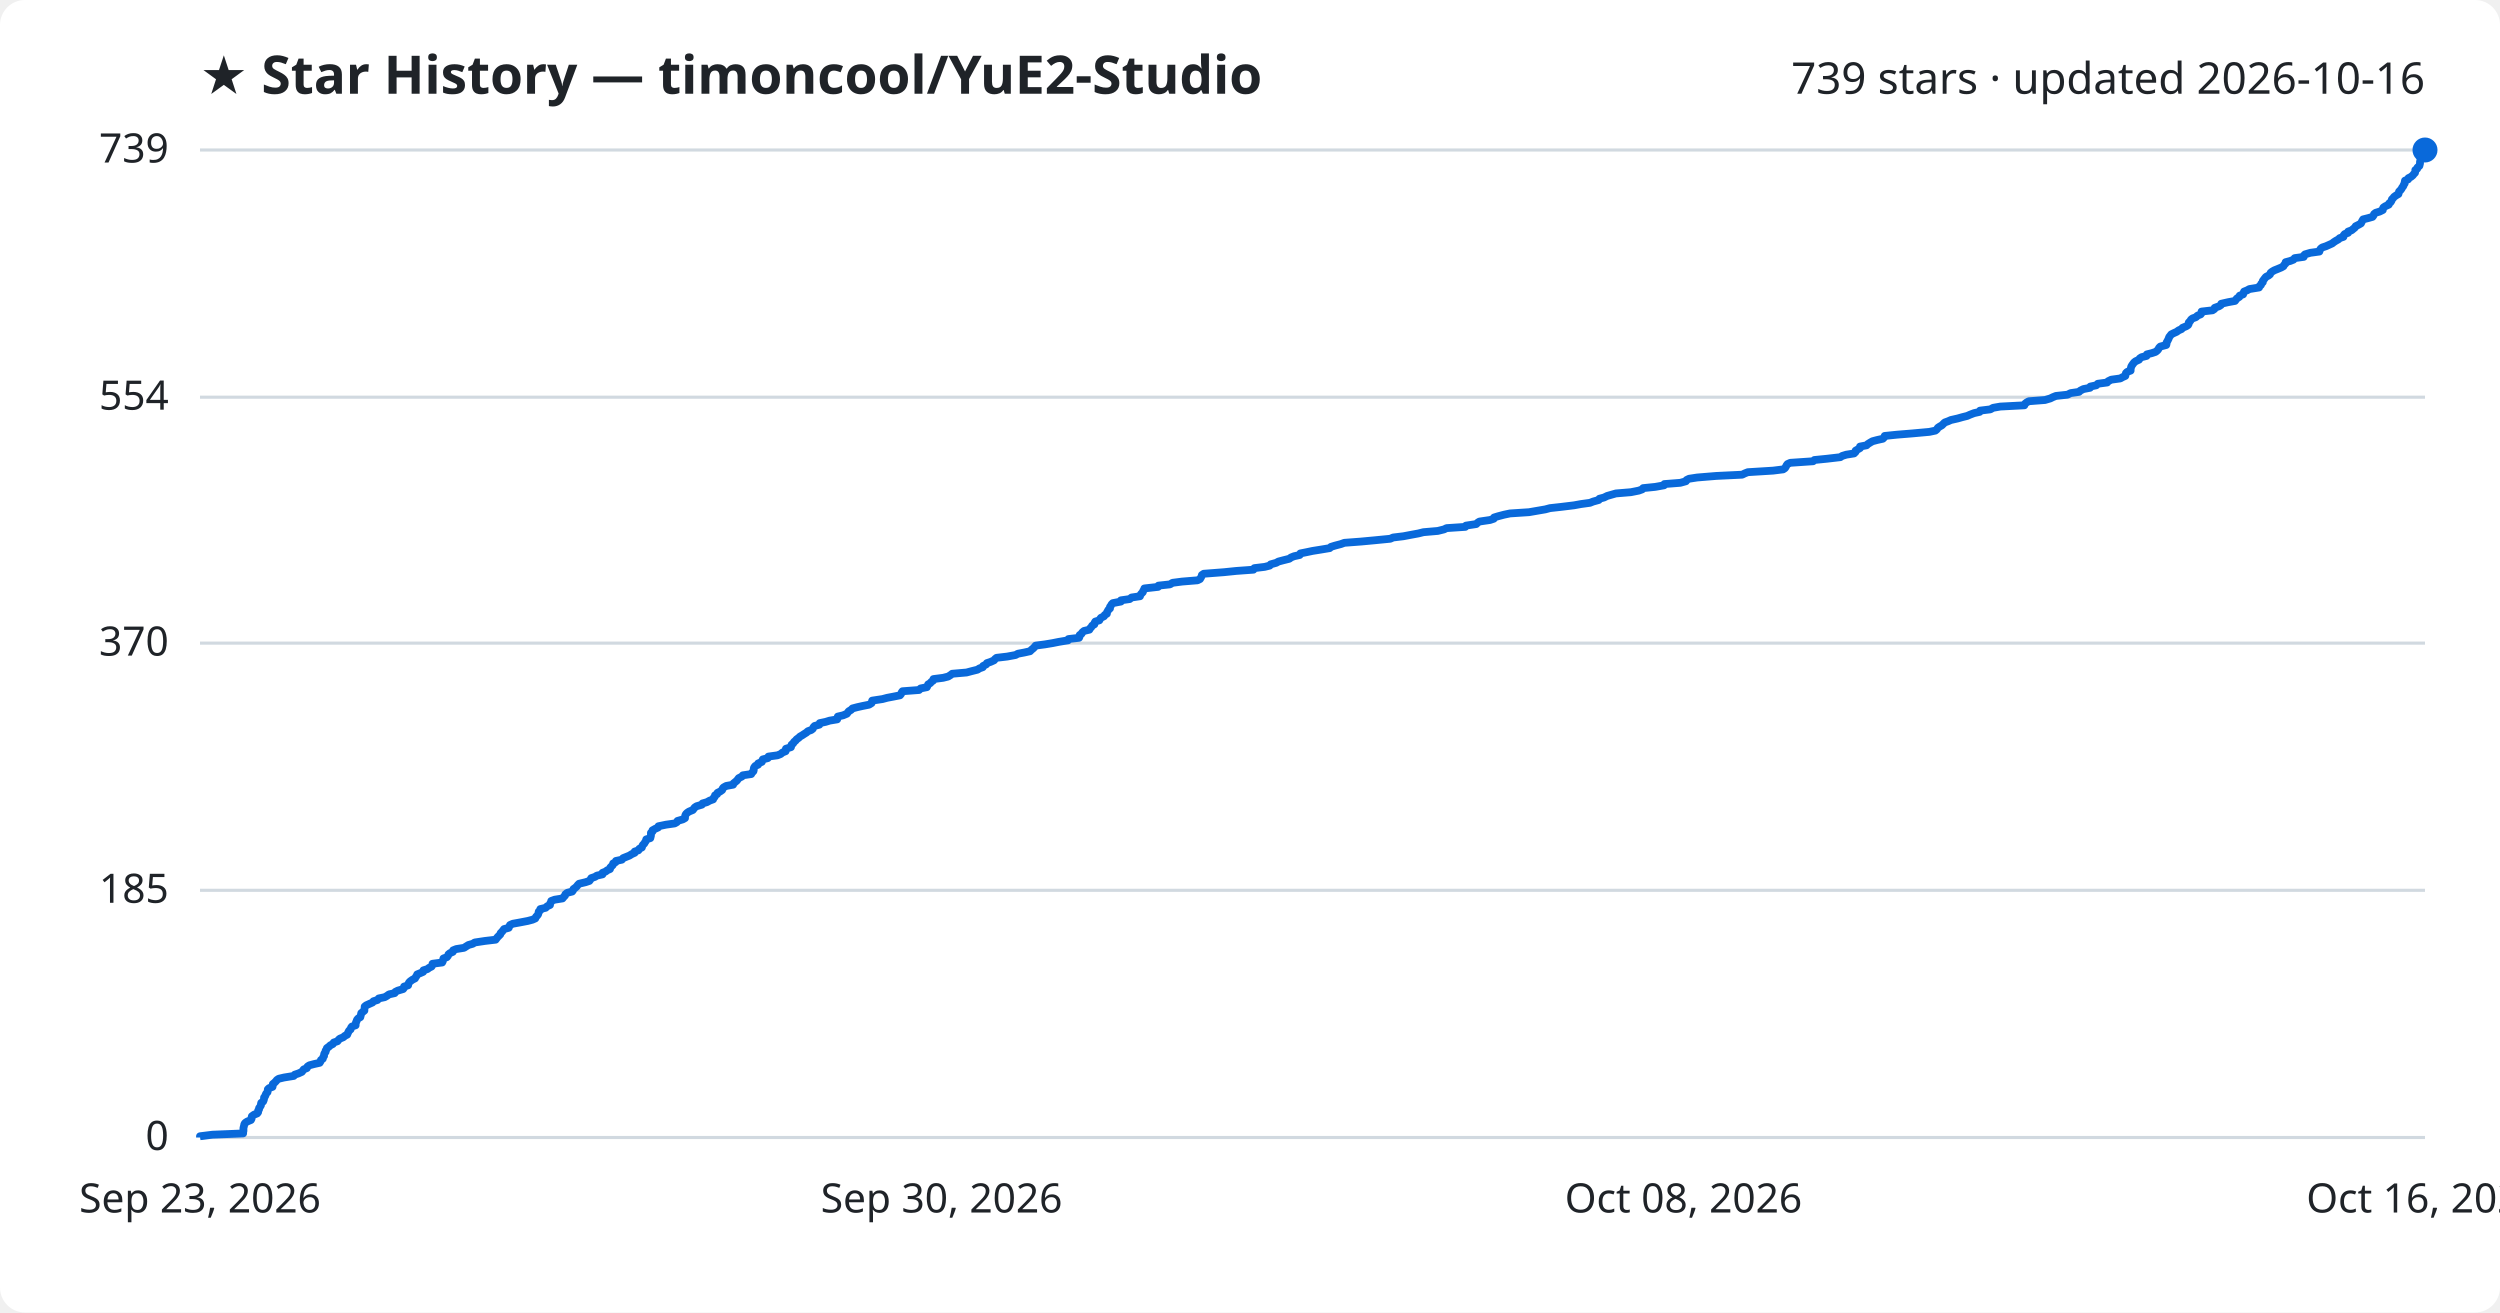
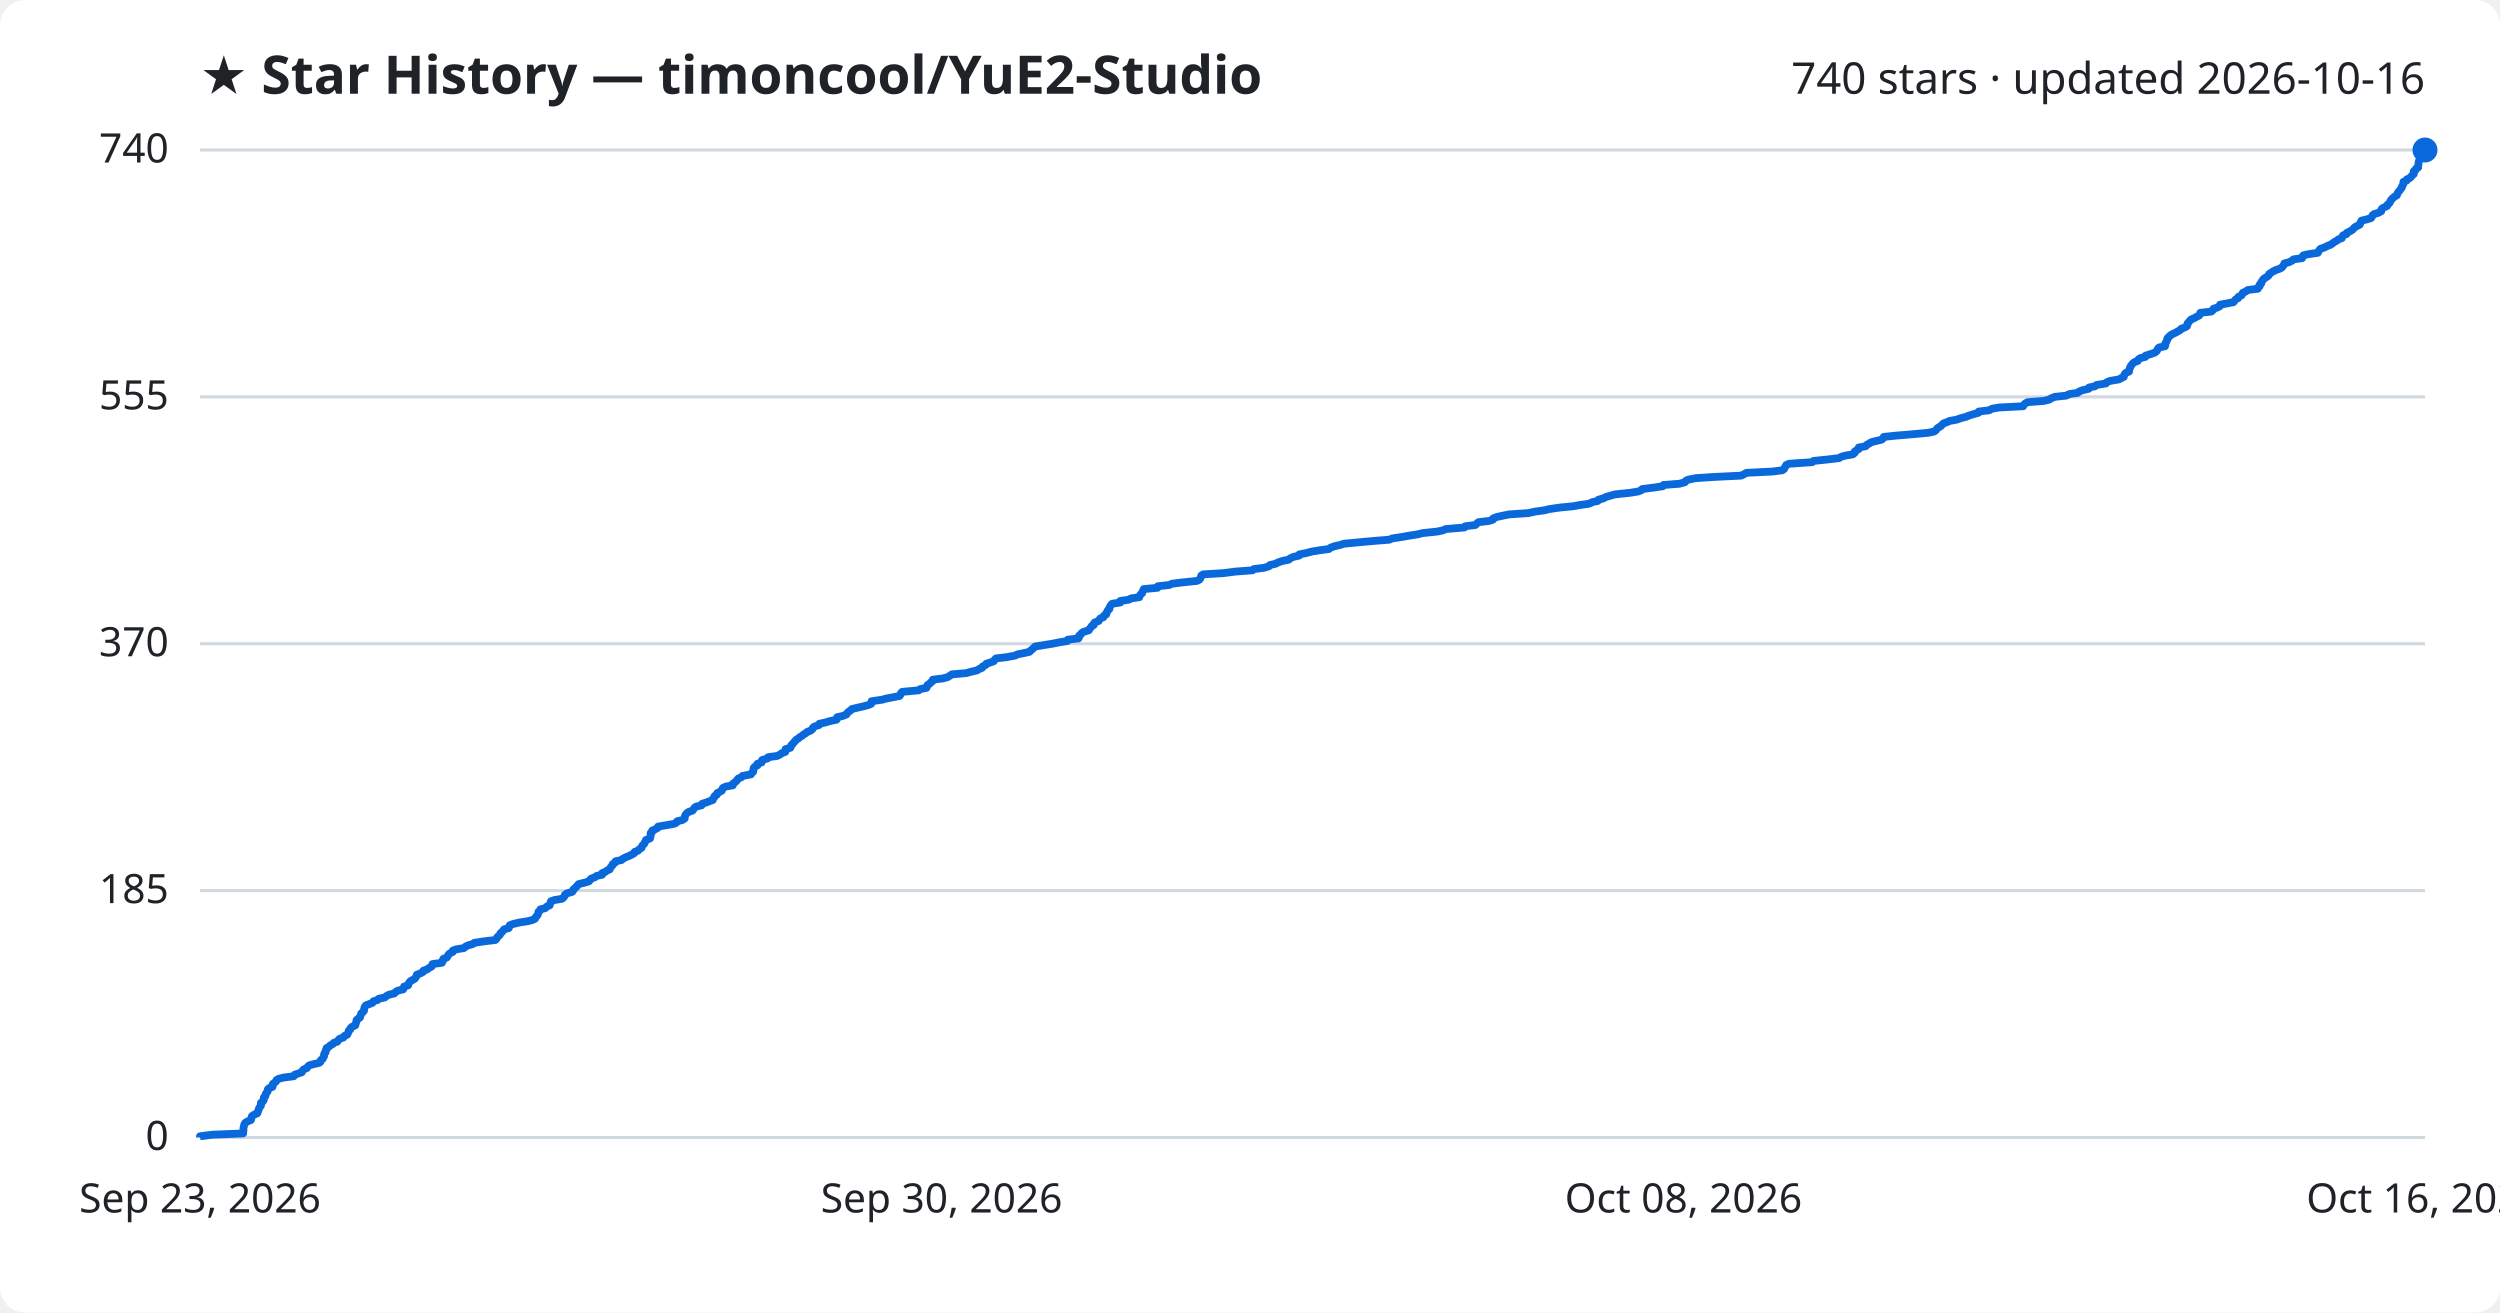
<svg xmlns="http://www.w3.org/2000/svg" viewBox="0 0 800 420" font-family="Segoe UI, sans-serif">
  <rect width="800" height="420" fill="#ffffff" rx="8" />
  <text x="64" y="30" fill="#1f2328" font-size="17" font-weight="700">★ Star History — timoncool/YuE2-Studio</text>
-   <text x="776" y="30" fill="#1f2328" font-size="14" text-anchor="end">739 stars · updated 2026-10-16</text>
+   <text x="776" y="30" fill="#1f2328" font-size="14" text-anchor="end">740 stars · updated 2026-10-16</text>
  <line x1="64" y1="364.0" x2="776" y2="364.0" stroke="#d1d9e0" stroke-width="1" />
  <text x="54" y="368.0" fill="#1f2328" font-size="13" text-anchor="end">0</text>
-   <line x1="64" y1="284.9" x2="776" y2="284.9" stroke="#d1d9e0" stroke-width="1" />
-   <text x="54" y="288.9" fill="#1f2328" font-size="13" text-anchor="end">185</text>
-   <line x1="64" y1="205.8" x2="776" y2="205.8" stroke="#d1d9e0" stroke-width="1" />
-   <text x="54" y="209.8" fill="#1f2328" font-size="13" text-anchor="end">370</text>
-   <line x1="64" y1="127.1" x2="776" y2="127.1" stroke="#d1d9e0" stroke-width="1" />
-   <text x="54" y="131.1" fill="#1f2328" font-size="13" text-anchor="end">554</text>
+   <line x1="64" y1="285.0" x2="776" y2="285.0" stroke="#d1d9e0" stroke-width="1" />
+   <text x="54" y="289.0" fill="#1f2328" font-size="13" text-anchor="end">185</text>
+   <line x1="64" y1="206.0" x2="776" y2="206.0" stroke="#d1d9e0" stroke-width="1" />
+   <text x="54" y="210.0" fill="#1f2328" font-size="13" text-anchor="end">370</text>
+   <line x1="64" y1="127.0" x2="776" y2="127.0" stroke="#d1d9e0" stroke-width="1" />
+   <text x="54" y="131.0" fill="#1f2328" font-size="13" text-anchor="end">555</text>
  <line x1="64" y1="48.0" x2="776" y2="48.0" stroke="#d1d9e0" stroke-width="1" />
-   <text x="54" y="52.0" fill="#1f2328" font-size="13" text-anchor="end">739</text>
-   <path d="M64.0,364.0 L64.0,363.6 L68.0,363.1 L77.8,362.7 L77.8,362.3 L77.9,361.9 L77.9,361.4 L77.9,361.0 L78.0,360.6 L78.1,360.2 L78.2,359.7 L78.5,359.3 L79.1,358.9 L80.3,358.4 L80.5,358.0 L80.5,357.6 L80.6,357.2 L81.3,356.7 L82.3,356.3 L82.6,355.9 L82.6,355.4 L82.9,355.0 L82.9,354.6 L83.2,354.2 L83.5,353.7 L83.5,353.3 L83.6,352.9 L84.2,352.5 L84.4,352.0 L84.5,351.6 L84.5,351.2 L84.9,350.7 L85.0,350.3 L85.2,349.9 L85.6,349.5 L85.7,349.0 L85.7,348.6 L86.1,348.2 L87.2,347.8 L87.3,347.3 L87.3,346.9 L87.8,346.5 L88.3,346.0 L88.6,345.6 L89.2,345.2 L90.9,344.8 L94.0,344.3 L94.3,343.9 L95.5,343.5 L96.6,343.0 L96.9,342.6 L97.2,342.2 L98.2,341.8 L98.4,341.3 L99.0,340.9 L100.5,340.5 L102.3,340.1 L102.6,339.6 L102.7,339.2 L103.3,338.8 L103.4,338.3 L103.7,337.9 L103.7,337.5 L103.8,337.1 L104.2,336.6 L104.2,336.2 L104.5,335.8 L104.6,335.4 L105.3,334.9 L105.7,334.5 L106.5,334.1 L106.8,333.6 L108.0,333.2 L108.3,332.8 L108.7,332.4 L109.9,331.9 L110.3,331.5 L111.1,331.1 L111.3,330.6 L111.5,330.2 L111.7,329.8 L112.2,329.4 L112.3,328.9 L112.6,328.5 L113.8,328.1 L113.8,327.7 L113.9,327.2 L114.1,326.8 L114.2,326.4 L114.6,325.9 L115.3,325.5 L115.4,325.1 L115.5,324.7 L115.6,324.2 L116.1,323.8 L116.6,323.4 L116.6,322.9 L116.7,322.5 L116.7,322.1 L117.2,321.7 L118.3,321.2 L119.2,320.8 L119.5,320.4 L120.8,320.0 L121.2,319.5 L123.1,319.1 L123.8,318.7 L124.5,318.2 L126.3,317.8 L126.5,317.4 L127.3,317.0 L129.0,316.5 L129.3,316.1 L129.3,315.7 L130.6,315.3 L130.7,314.8 L130.9,314.4 L131.3,314.0 L132.0,313.5 L132.8,313.1 L133.0,312.7 L133.3,312.3 L133.5,311.8 L134.5,311.4 L135.4,311.0 L135.5,310.5 L136.8,310.1 L137.3,309.7 L138.1,309.3 L138.4,308.8 L138.4,308.4 L141.5,308.0 L141.7,307.6 L141.8,307.1 L141.9,306.7 L143.0,306.3 L143.4,305.8 L143.5,305.4 L144.0,305.0 L144.9,304.6 L145.0,304.1 L146.0,303.7 L148.5,303.3 L149.1,302.9 L149.9,302.4 L151.3,302.0 L151.9,301.6 L155.2,301.1 L158.6,300.7 L158.9,300.3 L159.2,299.9 L159.7,299.4 L160.1,299.0 L160.2,298.6 L160.7,298.1 L161.0,297.7 L161.3,297.3 L162.8,296.9 L163.0,296.4 L163.2,296.0 L164.1,295.6 L166.3,295.2 L168.9,294.7 L170.4,294.3 L171.3,293.9 L171.5,293.4 L171.9,293.0 L172.2,292.6 L172.3,292.2 L172.4,291.7 L172.9,291.3 L172.9,290.9 L174.6,290.5 L175.1,290.0 L176.0,289.6 L176.0,289.2 L176.3,288.7 L176.4,288.3 L177.5,287.9 L180.0,287.5 L180.4,287.0 L180.8,286.6 L180.9,286.2 L181.5,285.7 L183.1,285.3 L183.4,284.9 L183.5,284.5 L184.2,284.0 L184.6,283.6 L184.9,283.2 L185.3,282.8 L187.4,282.3 L188.6,281.9 L188.9,281.5 L189.2,281.0 L190.4,280.6 L191.0,280.2 L192.8,279.8 L192.8,279.3 L193.8,278.9 L194.3,278.5 L195.2,278.1 L195.3,277.6 L195.7,277.2 L196.1,276.8 L196.2,276.3 L197.0,275.9 L197.1,275.5 L199.0,275.1 L199.4,274.6 L200.4,274.2 L201.4,273.8 L202.2,273.3 L203.1,272.9 L203.1,272.5 L204.3,272.1 L204.6,271.6 L205.4,271.2 L205.5,270.8 L205.7,270.4 L206.2,269.9 L206.4,269.5 L206.7,269.1 L206.8,268.6 L208.1,268.2 L208.2,267.8 L208.3,267.4 L208.3,266.9 L208.3,266.5 L208.8,266.1 L208.8,265.7 L209.7,265.2 L210.6,264.8 L210.7,264.4 L213.1,263.9 L215.9,263.5 L216.6,263.1 L216.8,262.7 L218.5,262.2 L219.2,261.8 L219.2,261.4 L219.3,260.9 L219.5,260.5 L219.9,260.1 L220.5,259.7 L221.7,259.2 L222.0,258.8 L222.3,258.4 L222.9,258.0 L224.6,257.5 L224.8,257.1 L226.2,256.7 L227.1,256.2 L228.2,255.8 L228.3,255.4 L228.7,255.0 L228.8,254.5 L229.5,254.1 L229.6,253.7 L230.4,253.3 L231.1,252.8 L231.2,252.4 L231.5,252.0 L232.4,251.5 L234.6,251.1 L234.7,250.7 L235.2,250.3 L235.8,249.8 L236.1,249.4 L236.4,249.0 L237.4,248.5 L237.7,248.1 L240.4,247.7 L240.6,247.3 L241.1,246.8 L241.2,246.4 L241.2,246.0 L241.3,245.6 L241.7,245.1 L242.6,244.7 L242.6,244.3 L243.8,243.8 L243.9,243.4 L244.1,243.0 L245.7,242.6 L245.9,242.1 L248.8,241.7 L249.8,241.3 L250.4,240.8 L251.4,240.4 L251.4,240.0 L251.5,239.6 L253.1,239.1 L253.2,238.7 L253.3,238.3 L253.8,237.9 L254.1,237.4 L254.6,237.0 L254.9,236.6 L255.6,236.1 L256.0,235.7 L256.7,235.3 L257.3,234.9 L258.1,234.4 L258.5,234.0 L259.6,233.6 L260.1,233.2 L260.3,232.7 L260.7,232.3 L262.2,231.9 L262.3,231.4 L264.2,231.0 L265.5,230.6 L267.9,230.2 L268.0,229.7 L268.1,229.3 L269.8,228.9 L271.0,228.4 L271.3,228.0 L271.6,227.6 L272.3,227.2 L272.8,226.7 L274.3,226.3 L276.1,225.9 L278.1,225.5 L278.9,225.0 L279.0,224.6 L279.1,224.2 L282.4,223.7 L283.9,223.3 L286.0,222.9 L288.0,222.5 L288.4,222.0 L288.5,221.6 L288.8,221.2 L294.1,220.8 L294.6,220.3 L296.6,219.9 L296.8,219.5 L297.0,219.0 L297.7,218.6 L298.0,218.2 L298.6,217.8 L298.7,217.3 L301.8,216.9 L303.4,216.5 L304.2,216.0 L304.7,215.6 L309.3,215.2 L310.8,214.8 L312.8,214.3 L313.4,213.9 L314.5,213.5 L314.6,213.1 L315.6,212.6 L315.8,212.2 L317.0,211.8 L318.1,211.3 L318.4,210.9 L318.9,210.5 L322.3,210.1 L325.0,209.6 L325.7,209.2 L327.8,208.8 L329.6,208.4 L330.1,207.9 L330.6,207.5 L331.0,207.1 L331.4,206.6 L334.4,206.2 L336.8,205.8 L338.8,205.4 L341.8,204.9 L341.9,204.5 L345.3,204.1 L345.5,203.6 L345.5,203.2 L346.1,202.8 L346.3,202.4 L346.9,201.9 L348.6,201.5 L348.8,201.1 L349.2,200.7 L349.5,200.2 L350.2,199.8 L350.2,199.4 L350.5,198.9 L351.8,198.5 L352.0,198.1 L352.3,197.7 L353.3,197.2 L353.5,196.8 L354.2,196.4 L354.2,196.0 L354.5,195.5 L354.7,195.1 L355.2,194.7 L355.2,194.2 L355.5,193.8 L355.7,193.4 L356.1,193.0 L358.7,192.5 L358.7,192.1 L361.5,191.7 L362.1,191.2 L364.8,190.8 L364.9,190.4 L365.2,190.0 L365.7,189.5 L365.8,189.1 L366.1,188.7 L366.2,188.3 L370.6,187.8 L370.7,187.4 L374.4,187.0 L375.2,186.5 L378.3,186.1 L383.2,185.7 L384.0,185.3 L384.3,184.8 L384.5,184.4 L384.6,184.0 L385.2,183.6 L391.7,183.1 L395.6,182.7 L401.1,182.3 L401.4,181.8 L404.7,181.4 L406.3,181.0 L406.6,180.6 L408.4,180.1 L409.1,179.7 L410.6,179.3 L412.6,178.8 L413.1,178.4 L414.1,178.0 L415.9,177.6 L416.1,177.1 L418.1,176.7 L420.0,176.3 L422.5,175.9 L425.5,175.4 L425.9,175.0 L427.2,174.6 L429.1,174.1 L430.2,173.7 L435.5,173.3 L439.8,172.9 L444.9,172.4 L445.8,172.0 L449.1,171.6 L451.2,171.2 L453.9,170.7 L455.5,170.3 L460.1,169.9 L462.1,169.4 L462.9,169.0 L468.9,168.6 L469.1,168.2 L472.4,167.7 L472.8,167.3 L473.4,166.9 L476.8,166.4 L478.0,166.0 L478.1,165.6 L479.4,165.2 L481.3,164.7 L483.2,164.3 L489.3,163.9 L491.6,163.5 L494.5,163.0 L496.0,162.6 L499.6,162.2 L503.7,161.7 L505.9,161.3 L508.8,160.9 L509.8,160.5 L511.6,160.0 L511.8,159.6 L513.3,159.2 L514.3,158.7 L515.7,158.3 L517.1,157.9 L521.9,157.5 L524.4,157.0 L525.5,156.6 L525.8,156.2 L529.7,155.8 L532.5,155.3 L532.6,154.9 L537.7,154.5 L539.5,154.0 L539.7,153.6 L540.5,153.2 L543.1,152.8 L549.2,152.3 L557.5,151.9 L558.3,151.5 L559.3,151.1 L567.4,150.6 L570.6,150.2 L571.2,149.8 L571.5,149.3 L571.7,148.9 L572.0,148.5 L572.9,148.1 L580.2,147.6 L580.6,147.2 L584.6,146.8 L588.9,146.3 L589.5,145.9 L590.8,145.5 L593.3,145.1 L593.8,144.6 L593.8,144.2 L594.5,143.8 L595.2,143.4 L595.2,142.9 L597.3,142.5 L597.7,142.1 L598.5,141.6 L599.2,141.2 L600.7,140.8 L602.5,140.4 L603.0,139.9 L603.1,139.5 L607.0,139.1 L611.9,138.7 L617.4,138.2 L619.3,137.8 L619.8,137.4 L620.1,136.9 L620.7,136.5 L621.4,136.1 L621.8,135.7 L622.3,135.2 L623.4,134.8 L624.3,134.4 L626.5,133.9 L627.9,133.5 L629.5,133.1 L630.4,132.7 L631.7,132.2 L633.5,131.8 L633.6,131.4 L636.9,131.0 L637.8,130.5 L640.1,130.1 L647.8,129.7 L648.0,129.2 L648.5,128.8 L649.2,128.4 L654.4,128.0 L656.1,127.5 L656.9,127.1 L657.9,126.7 L661.6,126.3 L662.6,125.8 L665.3,125.4 L665.7,125.0 L666.7,124.5 L668.8,124.1 L668.9,123.7 L670.8,123.3 L671.3,122.8 L674.3,122.4 L674.6,122.0 L675.6,121.5 L678.5,121.1 L679.2,120.7 L680.1,120.3 L680.2,119.8 L680.3,119.4 L680.7,119.0 L681.8,118.6 L681.8,118.1 L681.9,117.7 L682.0,117.3 L682.3,116.8 L682.6,116.4 L682.9,116.0 L683.4,115.6 L684.5,115.1 L684.7,114.7 L685.3,114.3 L686.9,113.9 L687.0,113.4 L688.6,113.0 L689.8,112.6 L690.4,112.1 L690.7,111.7 L690.9,111.3 L691.3,110.9 L693.2,110.4 L693.3,110.0 L693.3,109.6 L693.6,109.1 L693.8,108.7 L694.0,108.3 L694.1,107.9 L694.5,107.4 L694.8,107.0 L695.6,106.6 L696.5,106.2 L697.2,105.7 L698.1,105.3 L698.4,104.9 L699.6,104.4 L700.2,104.0 L700.4,103.6 L700.4,103.2 L700.9,102.7 L701.1,102.3 L701.6,101.9 L702.7,101.5 L703.2,101.0 L704.2,100.6 L704.5,100.2 L704.5,99.7 L708.0,99.3 L708.6,98.9 L708.7,98.5 L710.1,98.0 L710.7,97.6 L710.8,97.2 L713.0,96.7 L715.2,96.3 L715.5,95.9 L715.8,95.5 L716.6,95.0 L716.7,94.6 L717.8,94.2 L717.9,93.8 L718.1,93.3 L719.1,92.9 L719.8,92.5 L722.9,92.0 L723.0,91.6 L723.5,91.2 L723.6,90.8 L724.1,90.3 L724.1,89.9 L724.4,89.5 L724.7,89.1 L725.1,88.6 L725.9,88.2 L726.4,87.8 L726.6,87.3 L727.1,86.9 L727.8,86.5 L728.8,86.1 L730.0,85.6 L730.7,85.2 L730.9,84.8 L731.4,84.3 L731.4,83.9 L732.9,83.5 L733.9,83.1 L734.3,82.6 L737.2,82.2 L737.2,81.8 L737.6,81.4 L739.3,80.9 L742.2,80.5 L742.3,80.1 L742.6,79.6 L743.1,79.2 L744.3,78.8 L745.2,78.4 L746.3,77.9 L746.8,77.5 L747.4,77.1 L748.3,76.6 L748.7,76.2 L749.9,75.8 L749.9,75.4 L750.3,74.9 L751.4,74.5 L751.4,74.1 L752.5,73.7 L753.1,73.2 L753.6,72.8 L753.8,72.4 L754.8,71.9 L755.5,71.5 L755.7,71.1 L755.9,70.7 L756.2,70.2 L757.8,69.8 L759.2,69.4 L759.5,69.0 L759.7,68.5 L760.2,68.1 L761.5,67.7 L762.5,67.2 L762.5,66.8 L762.7,66.4 L763.3,66.0 L764.4,65.5 L764.5,65.1 L765.0,64.7 L765.3,64.2 L765.4,63.8 L765.8,63.4 L766.1,63.0 L766.8,62.5 L767.5,62.1 L767.6,61.7 L767.7,61.3 L768.2,60.8 L768.5,60.4 L768.7,60.0 L769.1,59.5 L769.2,59.1 L769.5,58.7 L769.5,58.3 L769.6,57.8 L770.6,57.4 L770.7,57.0 L771.5,56.6 L772.1,56.1 L772.4,55.7 L772.8,55.3 L772.9,54.8 L772.9,54.4 L773.5,54.0 L773.6,53.6 L774.2,53.1 L774.3,52.7 L774.4,52.3 L774.4,51.8 L774.5,51.4 L774.6,51.0 L775.0,50.6 L775.1,50.1 L775.5,49.7 L775.6,49.3 L775.7,48.9 L775.8,48.4 L776.0,48.0 L776.0,48.0" fill="none" stroke="#0969da" stroke-width="2.5" stroke-linejoin="round" />
+   <text x="54" y="52.0" fill="#1f2328" font-size="13" text-anchor="end">740</text>
+   <path d="M64.0,364.0 L64.0,363.6 L68.0,363.1 L77.8,362.7 L77.8,362.3 L77.9,361.9 L77.9,361.4 L77.9,361.0 L78.0,360.6 L78.1,360.2 L78.2,359.7 L78.5,359.3 L79.1,358.9 L80.3,358.4 L80.4,358.0 L80.5,357.6 L80.6,357.2 L81.3,356.7 L82.3,356.3 L82.5,355.9 L82.6,355.5 L82.8,355.0 L82.9,354.6 L83.2,354.2 L83.5,353.8 L83.5,353.3 L83.5,352.9 L84.1,352.5 L84.4,352.0 L84.4,351.6 L84.4,351.2 L84.9,350.8 L85.0,350.3 L85.1,349.9 L85.5,349.5 L85.7,349.1 L85.7,348.6 L86.1,348.2 L87.2,347.8 L87.3,347.3 L87.3,346.9 L87.8,346.5 L88.3,346.1 L88.5,345.6 L89.2,345.2 L90.9,344.8 L94.0,344.4 L94.3,343.9 L95.5,343.5 L96.6,343.1 L96.8,342.6 L97.2,342.2 L98.2,341.8 L98.4,341.4 L99.0,340.9 L100.5,340.5 L102.2,340.1 L102.6,339.7 L102.7,339.2 L103.3,338.8 L103.4,338.4 L103.7,338.0 L103.7,337.5 L103.8,337.1 L104.2,336.7 L104.2,336.2 L104.5,335.8 L104.5,335.4 L105.2,335.0 L105.7,334.5 L106.5,334.1 L106.8,333.7 L108.0,333.3 L108.3,332.8 L108.7,332.4 L109.9,332.0 L110.2,331.5 L111.1,331.1 L111.3,330.7 L111.5,330.3 L111.6,329.8 L112.1,329.4 L112.2,329.0 L112.6,328.6 L113.7,328.1 L113.8,327.7 L113.9,327.3 L114.1,326.8 L114.1,326.4 L114.6,326.0 L115.2,325.6 L115.3,325.1 L115.5,324.7 L115.6,324.3 L116.1,323.9 L116.5,323.4 L116.5,323.0 L116.6,322.6 L116.7,322.2 L117.1,321.7 L118.2,321.3 L119.2,320.9 L119.5,320.4 L120.8,320.0 L121.2,319.6 L123.1,319.2 L123.7,318.7 L124.5,318.3 L126.2,317.9 L126.5,317.5 L127.3,317.0 L129.0,316.6 L129.2,316.2 L129.3,315.7 L130.6,315.3 L130.7,314.9 L130.9,314.5 L131.3,314.0 L132.0,313.6 L132.7,313.2 L133.0,312.8 L133.3,312.3 L133.4,311.9 L134.5,311.5 L135.4,311.0 L135.5,310.6 L136.7,310.2 L137.2,309.8 L138.1,309.3 L138.3,308.9 L138.4,308.5 L141.4,308.1 L141.7,307.6 L141.7,307.2 L141.9,306.8 L143.0,306.4 L143.3,305.9 L143.5,305.5 L143.9,305.1 L144.9,304.6 L144.9,304.2 L145.9,303.8 L148.4,303.4 L149.0,302.9 L149.8,302.5 L151.3,302.1 L151.8,301.7 L155.1,301.2 L158.5,300.8 L158.9,300.4 L159.1,299.9 L159.6,299.5 L160.0,299.1 L160.1,298.7 L160.7,298.2 L161.0,297.8 L161.3,297.4 L162.8,297.0 L163.0,296.5 L163.1,296.1 L164.1,295.7 L166.2,295.2 L168.8,294.8 L170.4,294.4 L171.2,294.0 L171.4,293.5 L171.8,293.1 L172.1,292.7 L172.2,292.3 L172.3,291.8 L172.8,291.4 L172.9,291.0 L174.5,290.6 L175.0,290.1 L175.9,289.7 L176.0,289.3 L176.2,288.8 L176.3,288.4 L177.5,288.0 L179.9,287.6 L180.4,287.1 L180.7,286.7 L180.8,286.3 L181.4,285.9 L183.1,285.4 L183.4,285.0 L183.5,284.6 L184.1,284.1 L184.5,283.7 L184.8,283.3 L185.2,282.9 L187.3,282.4 L188.5,282.0 L188.8,281.6 L189.1,281.2 L190.4,280.7 L190.9,280.3 L192.7,279.9 L192.7,279.4 L193.7,279.0 L194.2,278.6 L195.1,278.2 L195.3,277.7 L195.6,277.3 L196.0,276.9 L196.1,276.5 L196.9,276.0 L197.0,275.6 L198.9,275.2 L199.3,274.8 L200.3,274.3 L201.3,273.9 L202.1,273.5 L203.0,273.0 L203.1,272.6 L204.2,272.2 L204.5,271.8 L205.3,271.3 L205.4,270.9 L205.6,270.5 L206.1,270.1 L206.3,269.6 L206.6,269.2 L206.7,268.8 L208.0,268.3 L208.1,267.9 L208.2,267.5 L208.2,267.1 L208.2,266.6 L208.7,266.2 L208.7,265.8 L209.6,265.4 L210.5,264.9 L210.6,264.5 L213.0,264.1 L215.8,263.6 L216.5,263.2 L216.7,262.8 L218.4,262.4 L219.1,261.9 L219.1,261.5 L219.2,261.1 L219.4,260.7 L219.8,260.2 L220.4,259.8 L221.6,259.4 L221.9,259.0 L222.2,258.5 L222.8,258.1 L224.5,257.7 L224.7,257.2 L226.0,256.8 L227.0,256.4 L228.1,256.0 L228.2,255.5 L228.6,255.1 L228.7,254.7 L229.4,254.3 L229.5,253.8 L230.3,253.4 L231.0,253.0 L231.1,252.5 L231.4,252.1 L232.3,251.7 L234.5,251.3 L234.5,250.8 L235.1,250.4 L235.6,250.0 L235.9,249.6 L236.3,249.1 L237.3,248.7 L237.6,248.3 L240.3,247.8 L240.5,247.4 L241.0,247.0 L241.1,246.6 L241.1,246.1 L241.2,245.7 L241.6,245.3 L242.4,244.9 L242.4,244.4 L243.7,244.0 L243.7,243.6 L243.9,243.2 L245.6,242.7 L245.8,242.3 L248.7,241.9 L249.7,241.4 L250.2,241.0 L251.3,240.6 L251.3,240.2 L251.4,239.7 L252.9,239.3 L253.1,238.9 L253.2,238.5 L253.7,238.0 L254.0,237.6 L254.4,237.2 L254.8,236.7 L255.5,236.3 L255.9,235.9 L256.6,235.5 L257.2,235.0 L257.9,234.6 L258.3,234.2 L259.4,233.8 L260.0,233.3 L260.1,232.9 L260.6,232.5 L262.1,232.0 L262.2,231.6 L264.1,231.2 L265.4,230.8 L267.7,230.3 L267.9,229.9 L267.9,229.5 L269.7,229.1 L270.9,228.6 L271.1,228.2 L271.5,227.8 L272.1,227.4 L272.6,226.9 L274.2,226.5 L276.0,226.1 L277.9,225.6 L278.8,225.2 L278.9,224.8 L278.9,224.4 L282.3,223.9 L283.7,223.5 L285.9,223.1 L287.9,222.7 L288.2,222.2 L288.3,221.8 L288.7,221.4 L294.0,220.9 L294.5,220.5 L296.5,220.1 L296.6,219.7 L296.8,219.2 L297.5,218.8 L297.8,218.4 L298.4,218.0 L298.5,217.5 L301.7,217.1 L303.2,216.7 L304.0,216.2 L304.6,215.8 L309.2,215.4 L310.6,215.0 L312.7,214.5 L313.3,214.1 L314.3,213.7 L314.4,213.3 L315.4,212.8 L315.6,212.4 L316.9,212.0 L318.0,211.6 L318.3,211.1 L318.7,210.7 L322.1,210.3 L324.8,209.8 L325.6,209.4 L327.6,209.0 L329.4,208.6 L329.9,208.1 L330.4,207.7 L330.8,207.3 L331.2,206.9 L334.2,206.4 L336.7,206.0 L338.7,205.6 L341.6,205.1 L341.7,204.7 L345.1,204.3 L345.3,203.9 L345.3,203.4 L345.9,203.0 L346.1,202.6 L346.7,202.2 L348.4,201.7 L348.6,201.3 L349.0,200.9 L349.3,200.4 L350.0,200.0 L350.0,199.6 L350.3,199.2 L351.6,198.7 L351.8,198.3 L352.1,197.9 L353.1,197.5 L353.3,197.0 L354.0,196.6 L354.0,196.2 L354.3,195.8 L354.5,195.3 L355.0,194.9 L355.0,194.5 L355.3,194.0 L355.5,193.6 L355.9,193.2 L358.5,192.8 L358.5,192.3 L361.3,191.9 L361.9,191.5 L364.6,191.1 L364.7,190.6 L365.0,190.2 L365.5,189.8 L365.6,189.3 L365.9,188.9 L366.0,188.5 L370.4,188.1 L370.5,187.6 L374.2,187.2 L375.0,186.8 L378.1,186.4 L383.0,185.9 L383.8,185.5 L384.1,185.1 L384.3,184.6 L384.4,184.2 L385.0,183.8 L391.5,183.4 L395.4,182.9 L400.8,182.5 L401.2,182.1 L404.5,181.7 L406.1,181.2 L406.4,180.8 L408.2,180.4 L408.9,180.0 L410.4,179.5 L412.4,179.1 L412.8,178.7 L413.9,178.2 L415.7,177.8 L415.8,177.4 L417.9,177.0 L419.8,176.5 L422.2,176.1 L425.2,175.7 L425.7,175.3 L427.0,174.8 L428.8,174.4 L430.0,174.0 L435.2,173.5 L439.6,173.1 L444.6,172.7 L445.5,172.3 L448.8,171.8 L451.0,171.4 L453.6,171.0 L455.2,170.6 L459.9,170.1 L461.8,169.7 L462.6,169.3 L468.6,168.8 L468.9,168.4 L472.1,168.0 L472.5,167.6 L473.1,167.1 L476.5,166.7 L477.7,166.3 L477.8,165.9 L479.1,165.4 L481.0,165.0 L483.0,164.6 L489.0,164.2 L491.3,163.7 L494.2,163.3 L495.8,162.9 L499.3,162.4 L503.4,162.0 L505.6,161.6 L508.5,161.2 L509.5,160.7 L511.3,160.3 L511.5,159.9 L513.0,159.5 L514.0,159.0 L515.4,158.6 L516.8,158.2 L521.6,157.7 L524.1,157.3 L525.2,156.9 L525.5,156.5 L529.4,156.0 L532.1,155.6 L532.3,155.2 L537.4,154.8 L539.2,154.3 L539.4,153.9 L540.2,153.5 L542.7,153.0 L548.9,152.6 L557.2,152.2 L558.0,151.8 L558.9,151.3 L567.1,150.9 L570.3,150.5 L570.9,150.1 L571.1,149.6 L571.4,149.2 L571.6,148.8 L572.5,148.4 L579.9,147.9 L580.3,147.5 L584.2,147.1 L588.5,146.6 L589.1,146.2 L590.5,145.8 L592.9,145.4 L593.5,144.9 L593.5,144.5 L594.1,144.1 L594.8,143.7 L594.8,143.2 L597.0,142.8 L597.3,142.4 L598.2,141.9 L598.8,141.5 L600.4,141.1 L602.1,140.7 L602.7,140.2 L602.8,139.8 L606.7,139.4 L611.5,139.0 L617.0,138.5 L618.9,138.1 L619.5,137.7 L619.8,137.2 L620.3,136.8 L621.0,136.4 L621.4,136.0 L621.9,135.5 L623.0,135.1 L623.9,134.7 L626.1,134.3 L627.5,133.8 L629.1,133.4 L630.0,133.0 L631.3,132.6 L633.1,132.1 L633.2,131.7 L636.5,131.3 L637.4,130.8 L639.7,130.4 L647.4,130.0 L647.6,129.6 L648.1,129.1 L648.8,128.7 L654.0,128.3 L655.7,127.9 L656.5,127.4 L657.5,127.0 L661.2,126.6 L662.2,126.1 L664.9,125.7 L665.3,125.3 L666.3,124.9 L668.4,124.4 L668.5,124.0 L670.4,123.6 L670.9,123.2 L673.9,122.7 L674.2,122.3 L675.2,121.9 L678.1,121.4 L678.8,121.0 L679.6,120.6 L679.7,120.2 L679.9,119.7 L680.3,119.3 L681.3,118.9 L681.3,118.5 L681.5,118.0 L681.6,117.6 L681.8,117.2 L682.1,116.8 L682.5,116.3 L683.0,115.9 L684.1,115.5 L684.3,115.0 L684.9,114.6 L686.5,114.2 L686.6,113.8 L688.2,113.3 L689.4,112.9 L690.0,112.5 L690.3,112.1 L690.5,111.6 L690.9,111.2 L692.8,110.8 L692.9,110.3 L692.9,109.9 L693.2,109.5 L693.3,109.1 L693.6,108.6 L693.6,108.2 L694.1,107.8 L694.4,107.4 L695.2,106.9 L696.1,106.5 L696.8,106.1 L697.7,105.6 L698.0,105.2 L699.1,104.8 L699.8,104.4 L700.0,103.9 L700.0,103.5 L700.4,103.1 L700.7,102.7 L701.2,102.2 L702.2,101.8 L702.8,101.4 L703.7,101.0 L704.0,100.5 L704.1,100.1 L707.6,99.7 L708.2,99.2 L708.3,98.8 L709.6,98.4 L710.3,98.0 L710.4,97.5 L712.6,97.1 L714.7,96.7 L715.0,96.3 L715.4,95.8 L716.2,95.4 L716.3,95.0 L717.3,94.5 L717.5,94.1 L717.7,93.7 L718.6,93.3 L719.3,92.8 L722.5,92.4 L722.5,92.0 L723.1,91.6 L723.1,91.1 L723.6,90.7 L723.6,90.3 L724.0,89.8 L724.2,89.4 L724.7,89.0 L725.4,88.6 L726.0,88.1 L726.1,87.7 L726.7,87.3 L727.3,86.9 L728.3,86.4 L729.5,86.0 L730.2,85.6 L730.5,85.2 L730.9,84.7 L731.0,84.3 L732.5,83.9 L733.5,83.4 L733.9,83.0 L736.7,82.6 L736.7,82.2 L737.1,81.7 L738.9,81.3 L741.7,80.9 L741.9,80.5 L742.2,80.0 L742.6,79.6 L743.8,79.2 L744.8,78.7 L745.8,78.3 L746.4,77.9 L746.9,77.5 L747.8,77.0 L748.3,76.6 L749.4,76.2 L749.5,75.8 L749.8,75.3 L750.9,74.9 L751.0,74.5 L752.0,74.0 L752.7,73.6 L753.1,73.2 L753.4,72.8 L754.3,72.3 L755.1,71.9 L755.3,71.5 L755.4,71.1 L755.7,70.6 L757.4,70.2 L758.7,69.8 L759.0,69.4 L759.2,68.9 L759.7,68.5 L761.1,68.1 L762.0,67.6 L762.0,67.2 L762.2,66.8 L762.8,66.4 L763.9,65.9 L764.0,65.5 L764.5,65.1 L764.8,64.7 L765.0,64.2 L765.3,63.8 L765.7,63.4 L766.3,62.9 L767.0,62.5 L767.1,62.1 L767.3,61.7 L767.7,61.2 L768.0,60.8 L768.3,60.4 L768.6,60.0 L768.7,59.5 L769.0,59.1 L769.1,58.7 L769.1,58.2 L770.1,57.8 L770.2,57.4 L771.1,57.0 L771.6,56.5 L771.9,56.1 L772.4,55.7 L772.4,55.3 L772.4,54.8 L773.0,54.4 L773.1,54.0 L773.8,53.6 L773.8,53.1 L773.9,52.7 L773.9,52.3 L774.0,51.8 L774.1,51.4 L774.5,51.0 L774.7,50.6 L775.1,50.1 L775.1,49.7 L775.2,49.3 L775.3,48.9 L775.5,48.4 L776.0,48.0 L776.0,48.0" fill="none" stroke="#0969da" stroke-width="2.5" stroke-linejoin="round" />
  <circle cx="776.0" cy="48.0" r="4" fill="#0969da" />
  <text x="64.0" y="388" fill="#1f2328" font-size="13" text-anchor="middle">Sep 23, 2026</text>
  <text x="301.3" y="388" fill="#1f2328" font-size="13" text-anchor="middle">Sep 30, 2026</text>
  <text x="538.7" y="388" fill="#1f2328" font-size="13" text-anchor="middle">Oct 08, 2026</text>
  <text x="776.0" y="388" fill="#1f2328" font-size="13" text-anchor="middle">Oct 16, 2026</text>
</svg>
